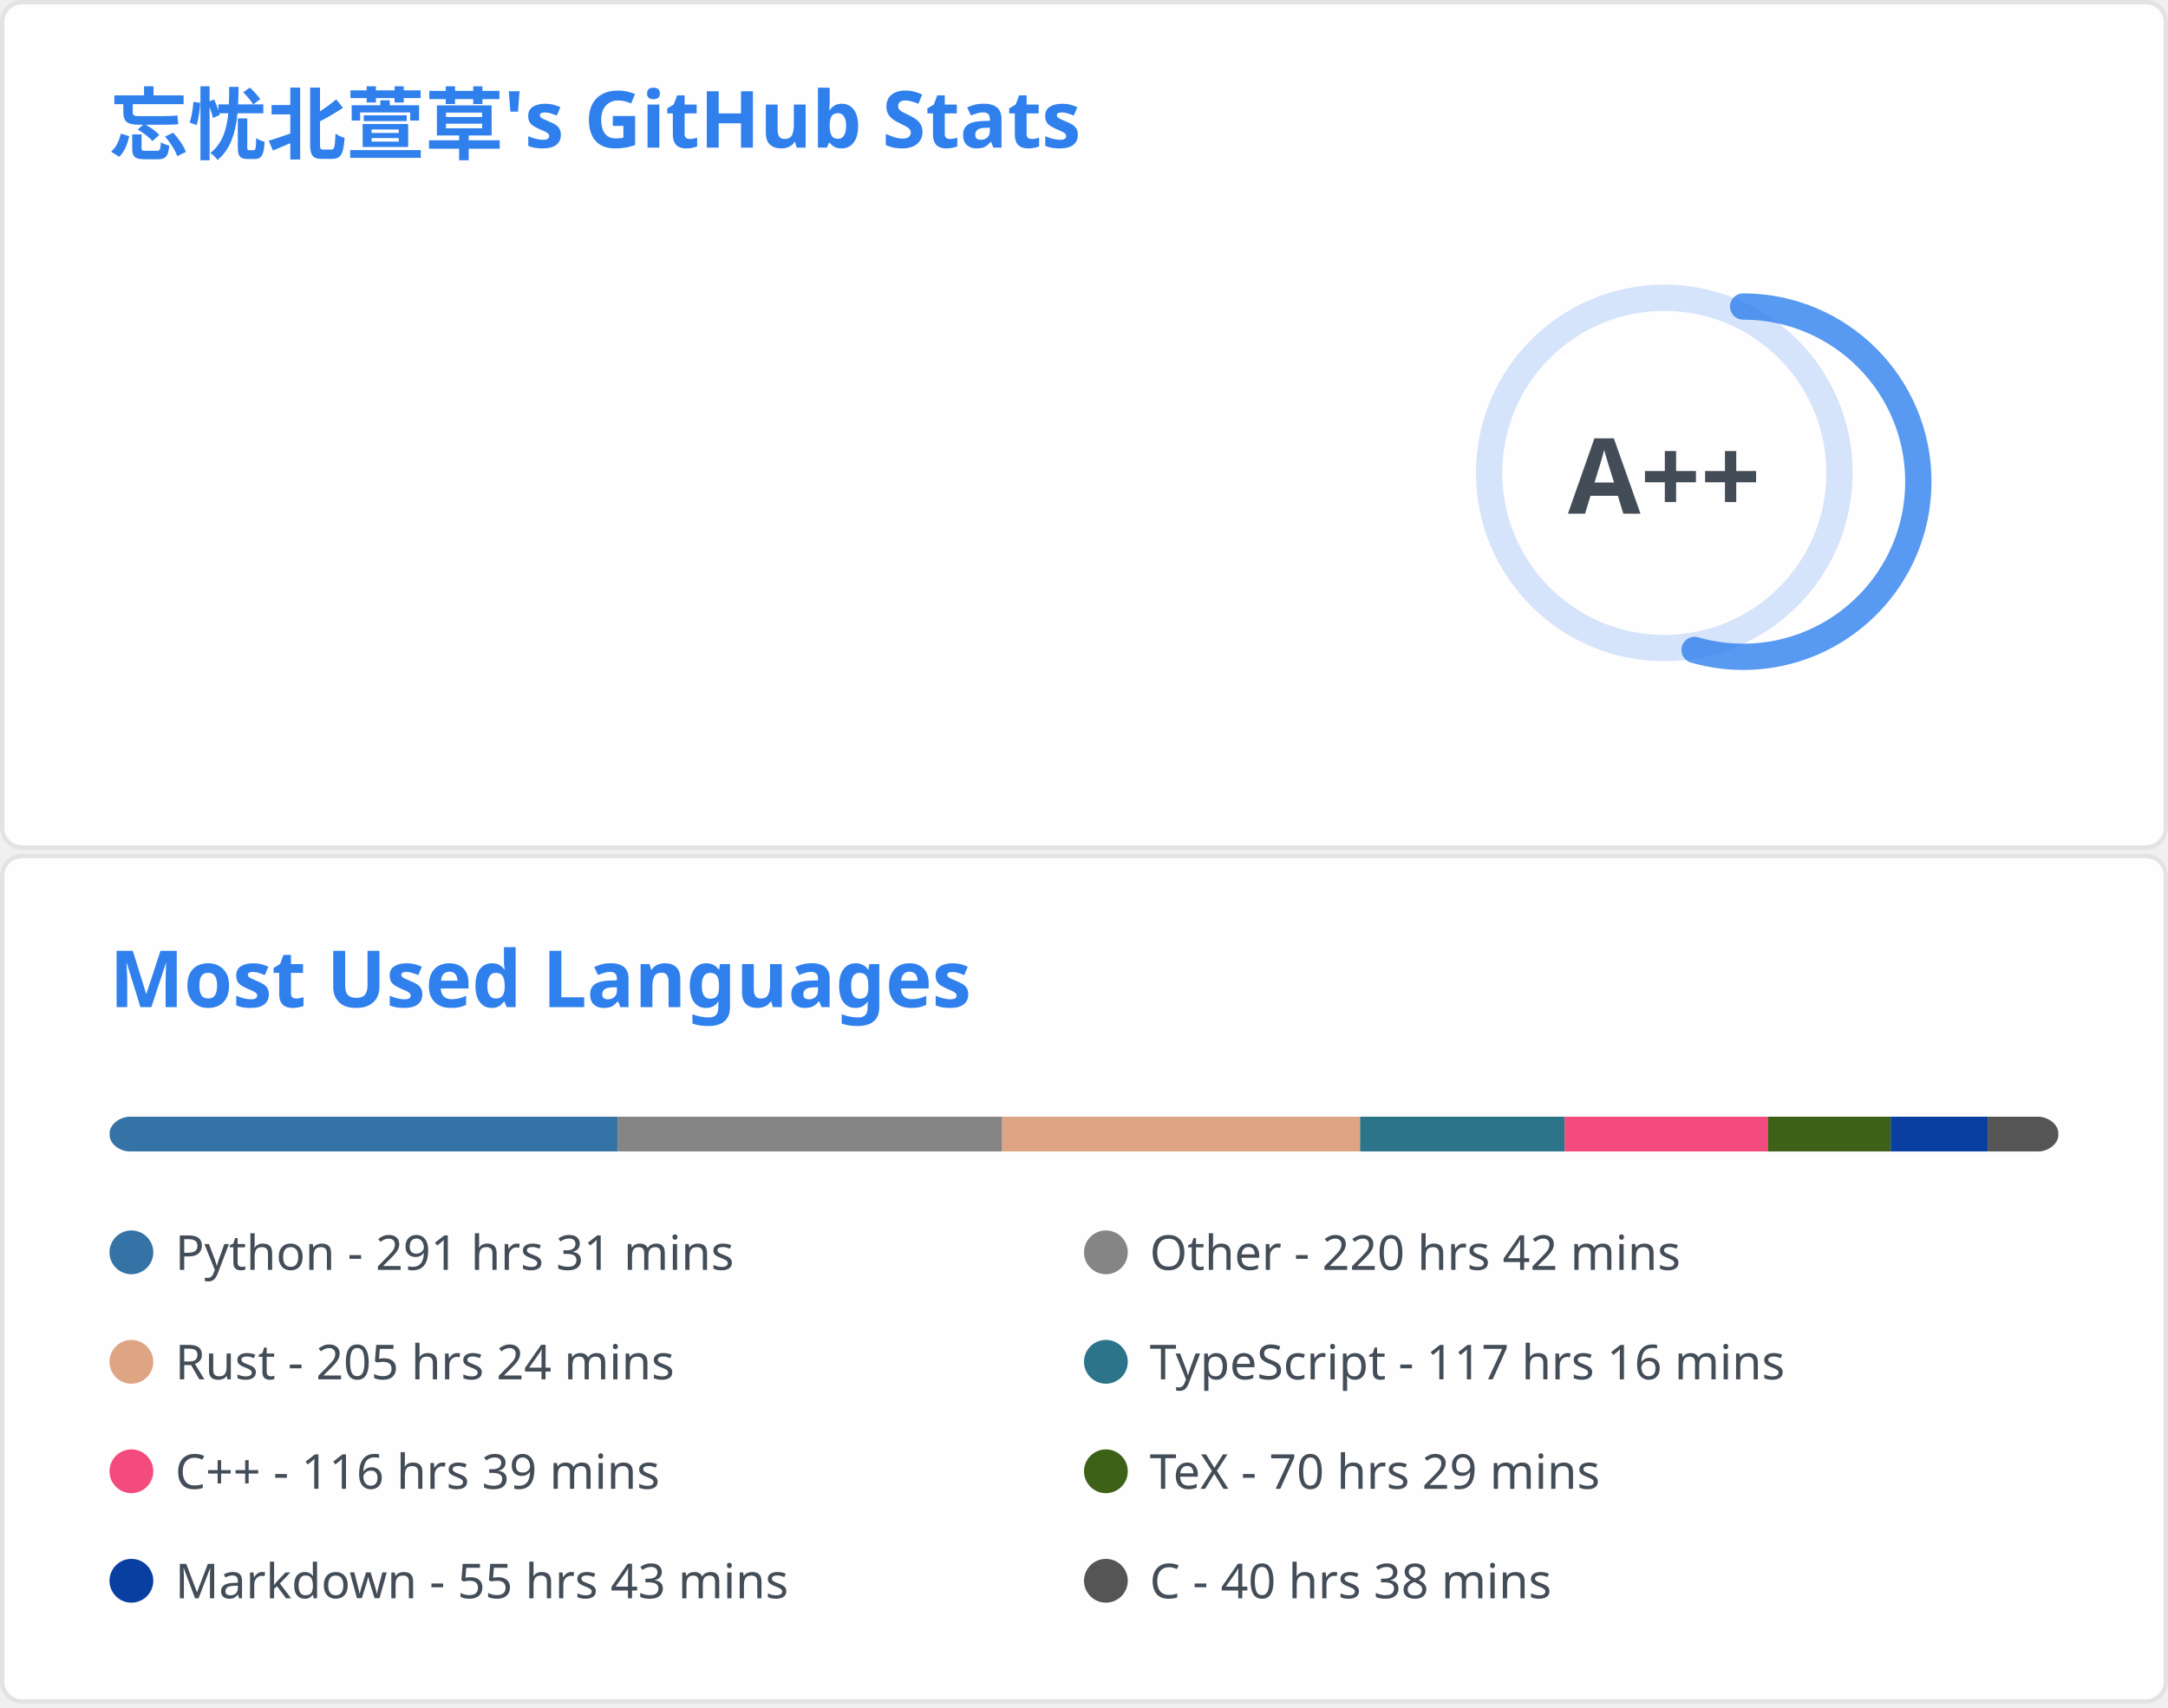
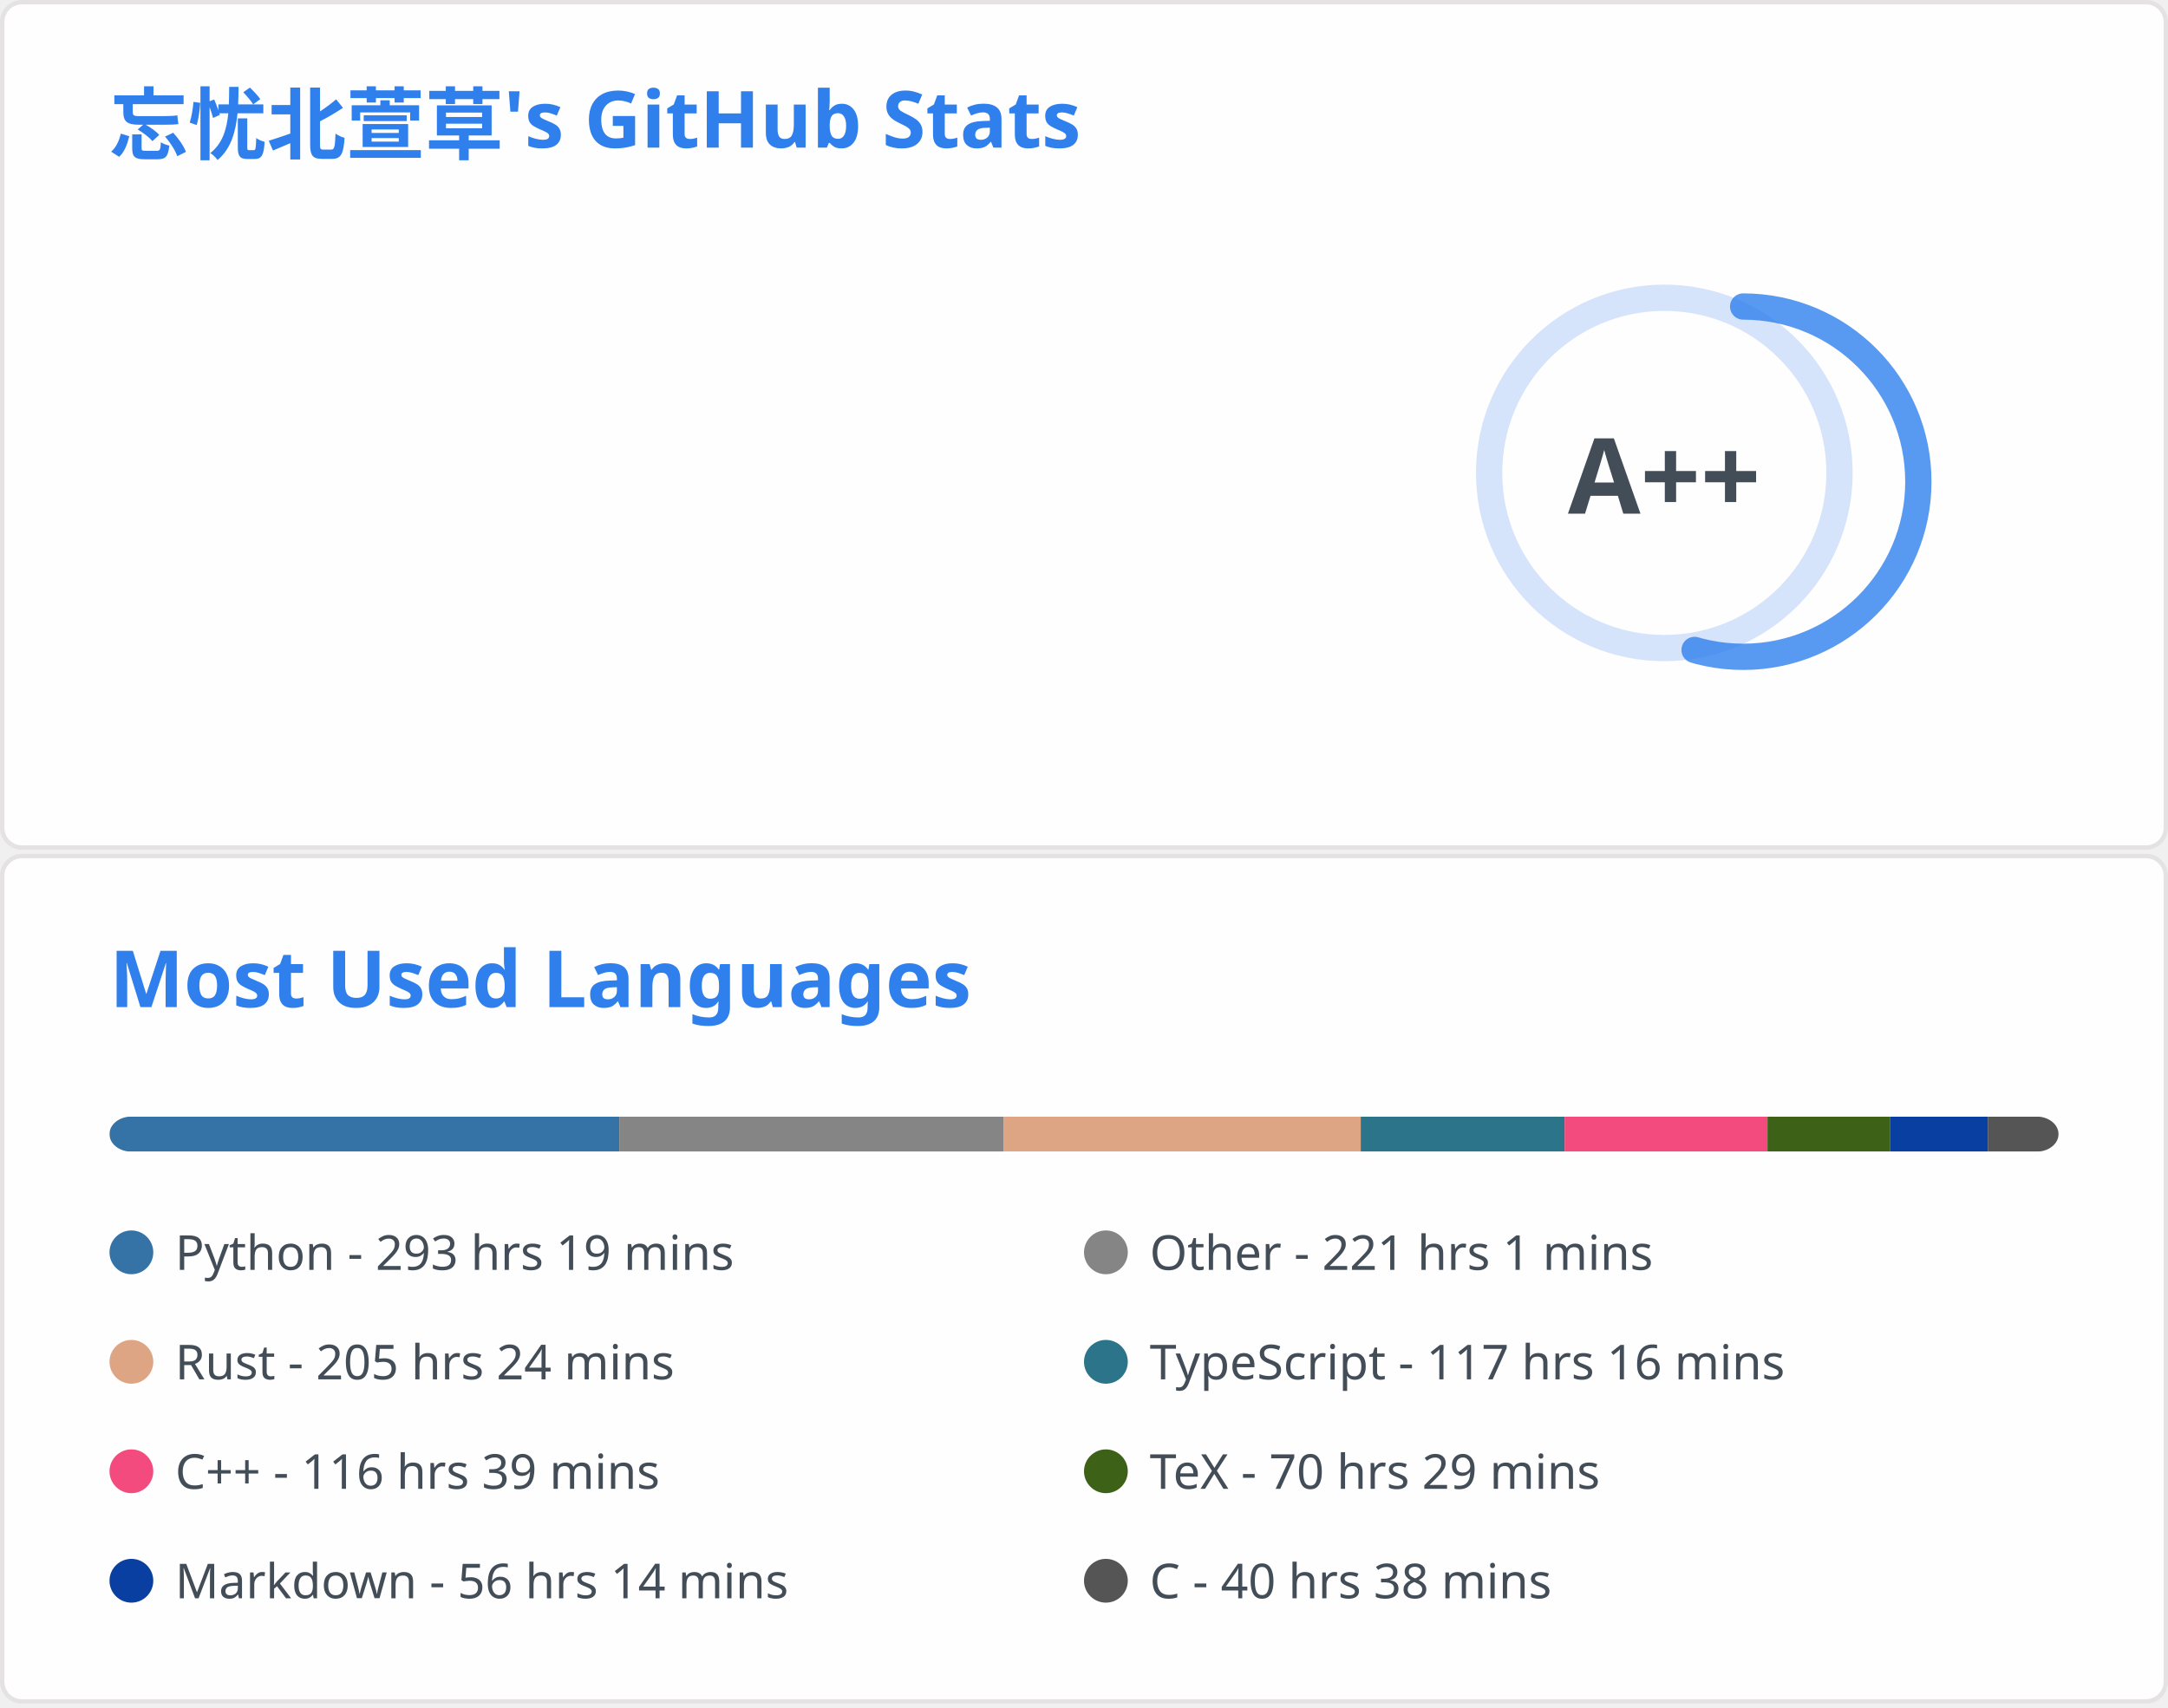
<svg xmlns="http://www.w3.org/2000/svg" aria-labelledby="descId" width="495" height="390" viewBox="0 0 495 390" fill="none">
  <svg width="495" height="195" fill="none" aria-labelledby="descId" viewBox="0 0 495 195" y="0">
    <style>@keyframes rankAnimation{0%{stroke-dashoffset:251.327}}@keyframes scaleInAnimation{0%{transform:translate(-5px,5px) scale(0)}to{transform:translate(-5px,5px) scale(1)}}@keyframes fadeInAnimation{0%{opacity:0}to{opacity:1}}.stat{font:600 14px"Segoe UI",Ubuntu,Sans-Serif;fill:#434d58}.bold{font:700 14px"Segoe UI",Ubuntu,Sans-Serif}.icon{fill:#4c71f2}.stagger{opacity:0;animation:fadeInAnimation .3s ease-in-out forwards}.rank-circle,.rank-circle-rim{stroke:#2f80ed33;fill:none;stroke-width:6}.rank-circle{stroke:#2f80edcc;stroke-dasharray:250;stroke-linecap:round;transform-origin:-10px 8px;transform:rotate(-90deg);stroke-dashoffset:113.097}.rank-text{font:800 24px"Segoe UI",Ubuntu,Sans-Serif;fill:#434d58;transform:translate(-5px,5px)}.rank-circle{animation:rankAnimation 1s forwards ease-in-out}.rank-text{animation:scaleInAnimation .3s ease-in-out forwards}@supports (-moz-appearance:auto){.header{font-size:15.3px}}.lang-name{font:400 11px"Segoe UI",Ubuntu,Sans-Serif;fill:#434d58}.header{font:600 18px"Segoe UI",Ubuntu,Sans-Serif;fill:#2f80ed;animation:fadeInAnimation .8s ease-in-out forwards}@supports (-moz-appearance:auto){.header{font-size:15.3px}}</style>
    <rect width="494" height="99%" x=".5" y=".5" fill="#fffefe" stroke="#e4e2e2" rx="4.5" />
    <text class="header" transform="translate(25 35)">忘忧北萱草's GitHub Stats</text>
    <svg y="60">
      <g transform="translate(390 40)">
        <circle cx="-10" cy="8" r="40" class="rank-circle-rim" />
        <circle cx="-10" cy="8" r="40" class="rank-circle" />
        <text x="-5" y="3" alignment-baseline="central" class="rank-text" dominant-baseline="central" text-anchor="middle">A++</text>
      </g>
      <svg>
        <g class="stagger" style="animation-delay: 450ms" transform="translate(25)">
          <svg width="16" height="16" class="icon" viewBox="0 0 16 16">
            <path fill-rule="evenodd" d="M8 .25a.75.75 0 0 1 .673.418l1.882 3.815 4.21.612a.75.75 0 0 1 .416 1.279l-3.046 2.97.719 4.192a.75.75 0 0 1-1.088.791L8 12.347l-3.766 1.98a.75.75 0 0 1-1.088-.79l.72-4.194L.818 6.374a.75.75 0 0 1 .416-1.28l4.21-.611L7.327.668A.75.75 0 0 1 8 .25zm0 2.445L6.615 5.5a.75.75 0 0 1-.564.41l-3.097.45 2.24 2.184a.75.75 0 0 1 .216.664l-.528 3.084 2.769-1.456a.75.75 0 0 1 .698 0l2.77 1.456-.53-3.084a.75.75 0 0 1 .216-.664l2.24-2.183-3.096-.45a.75.75 0 0 1-.564-.41L8 2.694v.001z" />
          </svg>
          <text x="25" y="12.5" class="stat bold">Total Stars Earned:</text>
          <text x="170" y="12.5" class="stat">5325</text>
        </g>
        <g class="stagger" style="animation-delay: 600ms" transform="translate(25 25)">
          <svg width="16" height="16" class="icon" viewBox="0 0 16 16">
            <path fill-rule="evenodd" d="M1.643 3.143.427 1.927A.25.25 0 0 0 0 2.104V5.75c0 .138.112.25.25.25h3.646a.25.25 0 0 0 .177-.427L2.715 4.215a6.5 6.5 0 1 1-1.18 4.458.75.75 0 1 0-1.493.154 8.001 8.001 0 1 0 1.6-5.684zM7.75 4a.75.75 0 0 1 .75.75v2.992l2.028.812a.75.75 0 0 1-.557 1.392l-2.5-1A.75.75 0 0 1 7 8.25v-3.5A.75.75 0 0 1 7.75 4z" />
          </svg>
          <text x="25" y="12.5" class="stat bold">Total Commits:</text>
          <text x="170" y="12.5" class="stat">900</text>
        </g>
        <g class="stagger" style="animation-delay: 750ms" transform="translate(25 50)">
          <svg width="16" height="16" class="icon" viewBox="0 0 16 16">
            <path fill-rule="evenodd" d="M7.177 3.073 9.573.677A.25.25 0 0 1 10 .854v4.792a.25.25 0 0 1-.427.177L7.177 3.427a.25.25 0 0 1 0-.354zM3.75 2.5a.75.75 0 1 0 0 1.5.75.75 0 0 0 0-1.5zm-2.25.75a2.25 2.25 0 1 1 3 2.122v5.256a2.251 2.251 0 1 1-1.5 0V5.372A2.25 2.25 0 0 1 1.5 3.25zM11 2.5h-1V4h1a1 1 0 0 1 1 1v5.628a2.251 2.251 0 1 0 1.5 0V5A2.5 2.5 0 0 0 11 2.5zm1 10.25a.75.75 0 1 1 1.5 0 .75.75 0 0 1-1.5 0zM3.75 12a.75.75 0 1 0 0 1.5.75.75 0 0 0 0-1.5z" />
          </svg>
          <text x="25" y="12.5" class="stat bold">Total PRs:</text>
          <text x="170" y="12.5" class="stat">39</text>
        </g>
        <g class="stagger" style="animation-delay: 900ms" transform="translate(25 75)">
          <svg width="16" height="16" class="icon" viewBox="0 0 16 16">
            <path fill-rule="evenodd" d="M8 1.5a6.5 6.5 0 1 0 0 13 6.5 6.5 0 0 0 0-13zM0 8a8 8 0 1 1 16 0A8 8 0 0 1 0 8zm9 3a1 1 0 1 1-2 0 1 1 0 0 1 2 0zm-.25-6.25a.75.75 0 0 0-1.5 0v3.5a.75.75 0 0 0 1.5 0v-3.5z" />
          </svg>
          <text x="25" y="12.5" class="stat bold">Total Issues:</text>
          <text x="170" y="12.5" class="stat">16</text>
        </g>
        <g class="stagger" style="animation-delay: 1050ms" transform="translate(25 100)">
          <svg width="16" height="16" class="icon" viewBox="0 0 16 16">
            <path fill-rule="evenodd" d="M2 2.5A2.5 2.5 0 0 1 4.5 0h8.75a.75.75 0 0 1 .75.75v12.5a.75.75 0 0 1-.75.75h-2.5a.75.75 0 1 1 0-1.5h1.75v-2h-8a1 1 0 0 0-.714 1.7.75.75 0 0 1-1.072 1.05A2.495 2.495 0 0 1 2 11.5v-9zm10.5-1V9h-8c-.356 0-.694.074-1 .208V2.5a1 1 0 0 1 1-1h8zM5 12.25v3.25a.25.25 0 0 0 .4.2l1.45-1.087a.25.25 0 0 1 .3 0L8.6 15.7a.25.25 0 0 0 .4-.2v-3.25a.25.25 0 0 0-.25-.25h-3.5a.25.25 0 0 0-.25.25z" />
          </svg>
          <text x="25" y="12.5" class="stat bold">Contributed to:</text>
          <text x="170" y="12.5" class="stat">65</text>
        </g>
      </svg>
    </svg>
  </svg>
  <svg width="495" height="195" fill="none" aria-labelledby="descId" viewBox="0 0 495 195" y="195">
    <style>@keyframes rankAnimation{0%{stroke-dashoffset:251.327}}@keyframes scaleInAnimation{0%{transform:translate(-5px,5px) scale(0)}to{transform:translate(-5px,5px) scale(1)}}@keyframes fadeInAnimation{0%{opacity:0}to{opacity:1}}.stat{font:600 14px"Segoe UI",Ubuntu,Sans-Serif;fill:#434d58}.bold{font:700 14px"Segoe UI",Ubuntu,Sans-Serif}.icon{fill:#4c71f2}.stagger{opacity:0;animation:fadeInAnimation .3s ease-in-out forwards}.rank-circle,.rank-circle-rim{stroke:#2f80ed33;fill:none;stroke-width:6}.rank-circle{stroke:#2f80edcc;stroke-dasharray:250;stroke-linecap:round;transform-origin:-10px 8px;transform:rotate(-90deg);stroke-dashoffset:113.097}.rank-text{font:800 24px"Segoe UI",Ubuntu,Sans-Serif;fill:#434d58;transform:translate(-5px,5px)}.rank-circle{animation:rankAnimation 1s forwards ease-in-out}.rank-text{animation:scaleInAnimation .3s ease-in-out forwards}@supports (-moz-appearance:auto){.header{font-size:15.3px}}.lang-name{font:400 11px"Segoe UI",Ubuntu,Sans-Serif;fill:#434d58}.header{font:600 18px"Segoe UI",Ubuntu,Sans-Serif;fill:#2f80ed;animation:fadeInAnimation .8s ease-in-out forwards}@supports (-moz-appearance:auto){.header{font-size:15.3px}}</style>
    <rect width="494" height="99%" x=".5" y=".5" fill="#fffefe" stroke="#e4e2e2" rx="4.5" />
    <text class="header" transform="translate(25 35)">Most Used Languages</text>
    <svg y="60">
      <svg>
        <mask id="rect-mask">
          <rect width="445" height="8" x="25" fill="#fff" rx="5" />
        </mask>
        <path fill="#ddd" d="M25 0h445v8H25z" mask="url(#rect-mask)" />
-         <path fill="#3572A5" d="M25 0h116.011v8H25z" mask="url(#rect-mask)" />
-         <path fill="#858585" d="M141.012 0h87.799v8h-87.799z" mask="url(#rect-mask)" />
-         <path fill="#dea584" d="M228.81 0h81.747v8H228.81z" mask="url(#rect-mask)" />
-         <path fill="#2b7489" d="M310.556 0h46.681v8h-46.681z" mask="url(#rect-mask)" />
-         <path fill="#f34b7d" d="M357.237 0h46.413v8h-46.413z" mask="url(#rect-mask)" />
-         <path fill="#3D6117" d="M403.651 0h28.035v8h-28.035z" mask="url(#rect-mask)" />
-         <path fill="#083fa1" d="M431.685 0h22.161v8h-22.161z" mask="url(#rect-mask)" />
-         <path fill="#555" d="M453.846 0h16.153v8h-16.153z" mask="url(#rect-mask)" />
+         <path fill="#3572A5" d="M25 0h116.412v8H25z" mask="url(#rect-mask)" />
+         <path fill="#858585" d="M141.412 0h87.754v8h-87.754z" mask="url(#rect-mask)" />
+         <path fill="#dea584" d="M229.166 0h81.524v8h-81.524z" mask="url(#rect-mask)" />
+         <path fill="#2b7489" d="M310.69 0h46.547v8H310.69z" mask="url(#rect-mask)" />
+         <path fill="#f34b7d" d="M357.237 0h46.325v8h-46.325z" mask="url(#rect-mask)" />
+         <path fill="#3D6117" d="M403.562 0h27.991v8h-27.991z" mask="url(#rect-mask)" />
+         <path fill="#083fa1" d="M431.552 0h22.339v8h-22.339z" mask="url(#rect-mask)" />
+         <path fill="#555" d="M453.891 0h16.153v8h-16.153z" mask="url(#rect-mask)" />
        <g transform="translate(25 25)">
          <circle cx="5" cy="6" r="5" fill="#3572A5" />
-           <text x="15" y="10" class="lang-name">Python - 291 hrs 31 mins</text>
+           <text x="15" y="10" class="lang-name">Python - 293 hrs 19 mins</text>
        </g>
        <g transform="translate(247.5 25)">
          <circle cx="5" cy="6" r="5" fill="#858585" />
-           <text x="15" y="10" class="lang-name">Other - 220 hrs 42 mins</text>
+           <text x="15" y="10" class="lang-name">Other - 221 hrs 1 mins</text>
        </g>
        <g transform="translate(25 50)">
          <circle cx="5" cy="6" r="5" fill="#dea584" />
          <text x="15" y="10" class="lang-name">Rust - 205 hrs 24 mins</text>
        </g>
        <g transform="translate(247.5 50)">
          <circle cx="5" cy="6" r="5" fill="#2b7489" />
          <text x="15" y="10" class="lang-name">TypeScript - 117 hrs 16 mins</text>
        </g>
        <g transform="translate(25 75)">
          <circle cx="5" cy="6" r="5" fill="#f34b7d" />
          <text x="15" y="10" class="lang-name">C++ - 116 hrs 39 mins</text>
        </g>
        <g transform="translate(247.5 75)">
          <circle cx="5" cy="6" r="5" fill="#3D6117" />
          <text x="15" y="10" class="lang-name">TeX - 70 hrs 29 mins</text>
        </g>
        <g transform="translate(25 100)">
          <circle cx="5" cy="6" r="5" fill="#083fa1" />
-           <text x="15" y="10" class="lang-name">Markdown - 55 hrs 43 mins</text>
+           <text x="15" y="10" class="lang-name">Markdown - 56 hrs 14 mins</text>
        </g>
        <g transform="translate(247.5 100)">
          <circle cx="5" cy="6" r="5" fill="#555" />
          <text x="15" y="10" class="lang-name">C - 40 hrs 38 mins</text>
        </g>
      </svg>
    </svg>
  </svg>
</svg>
